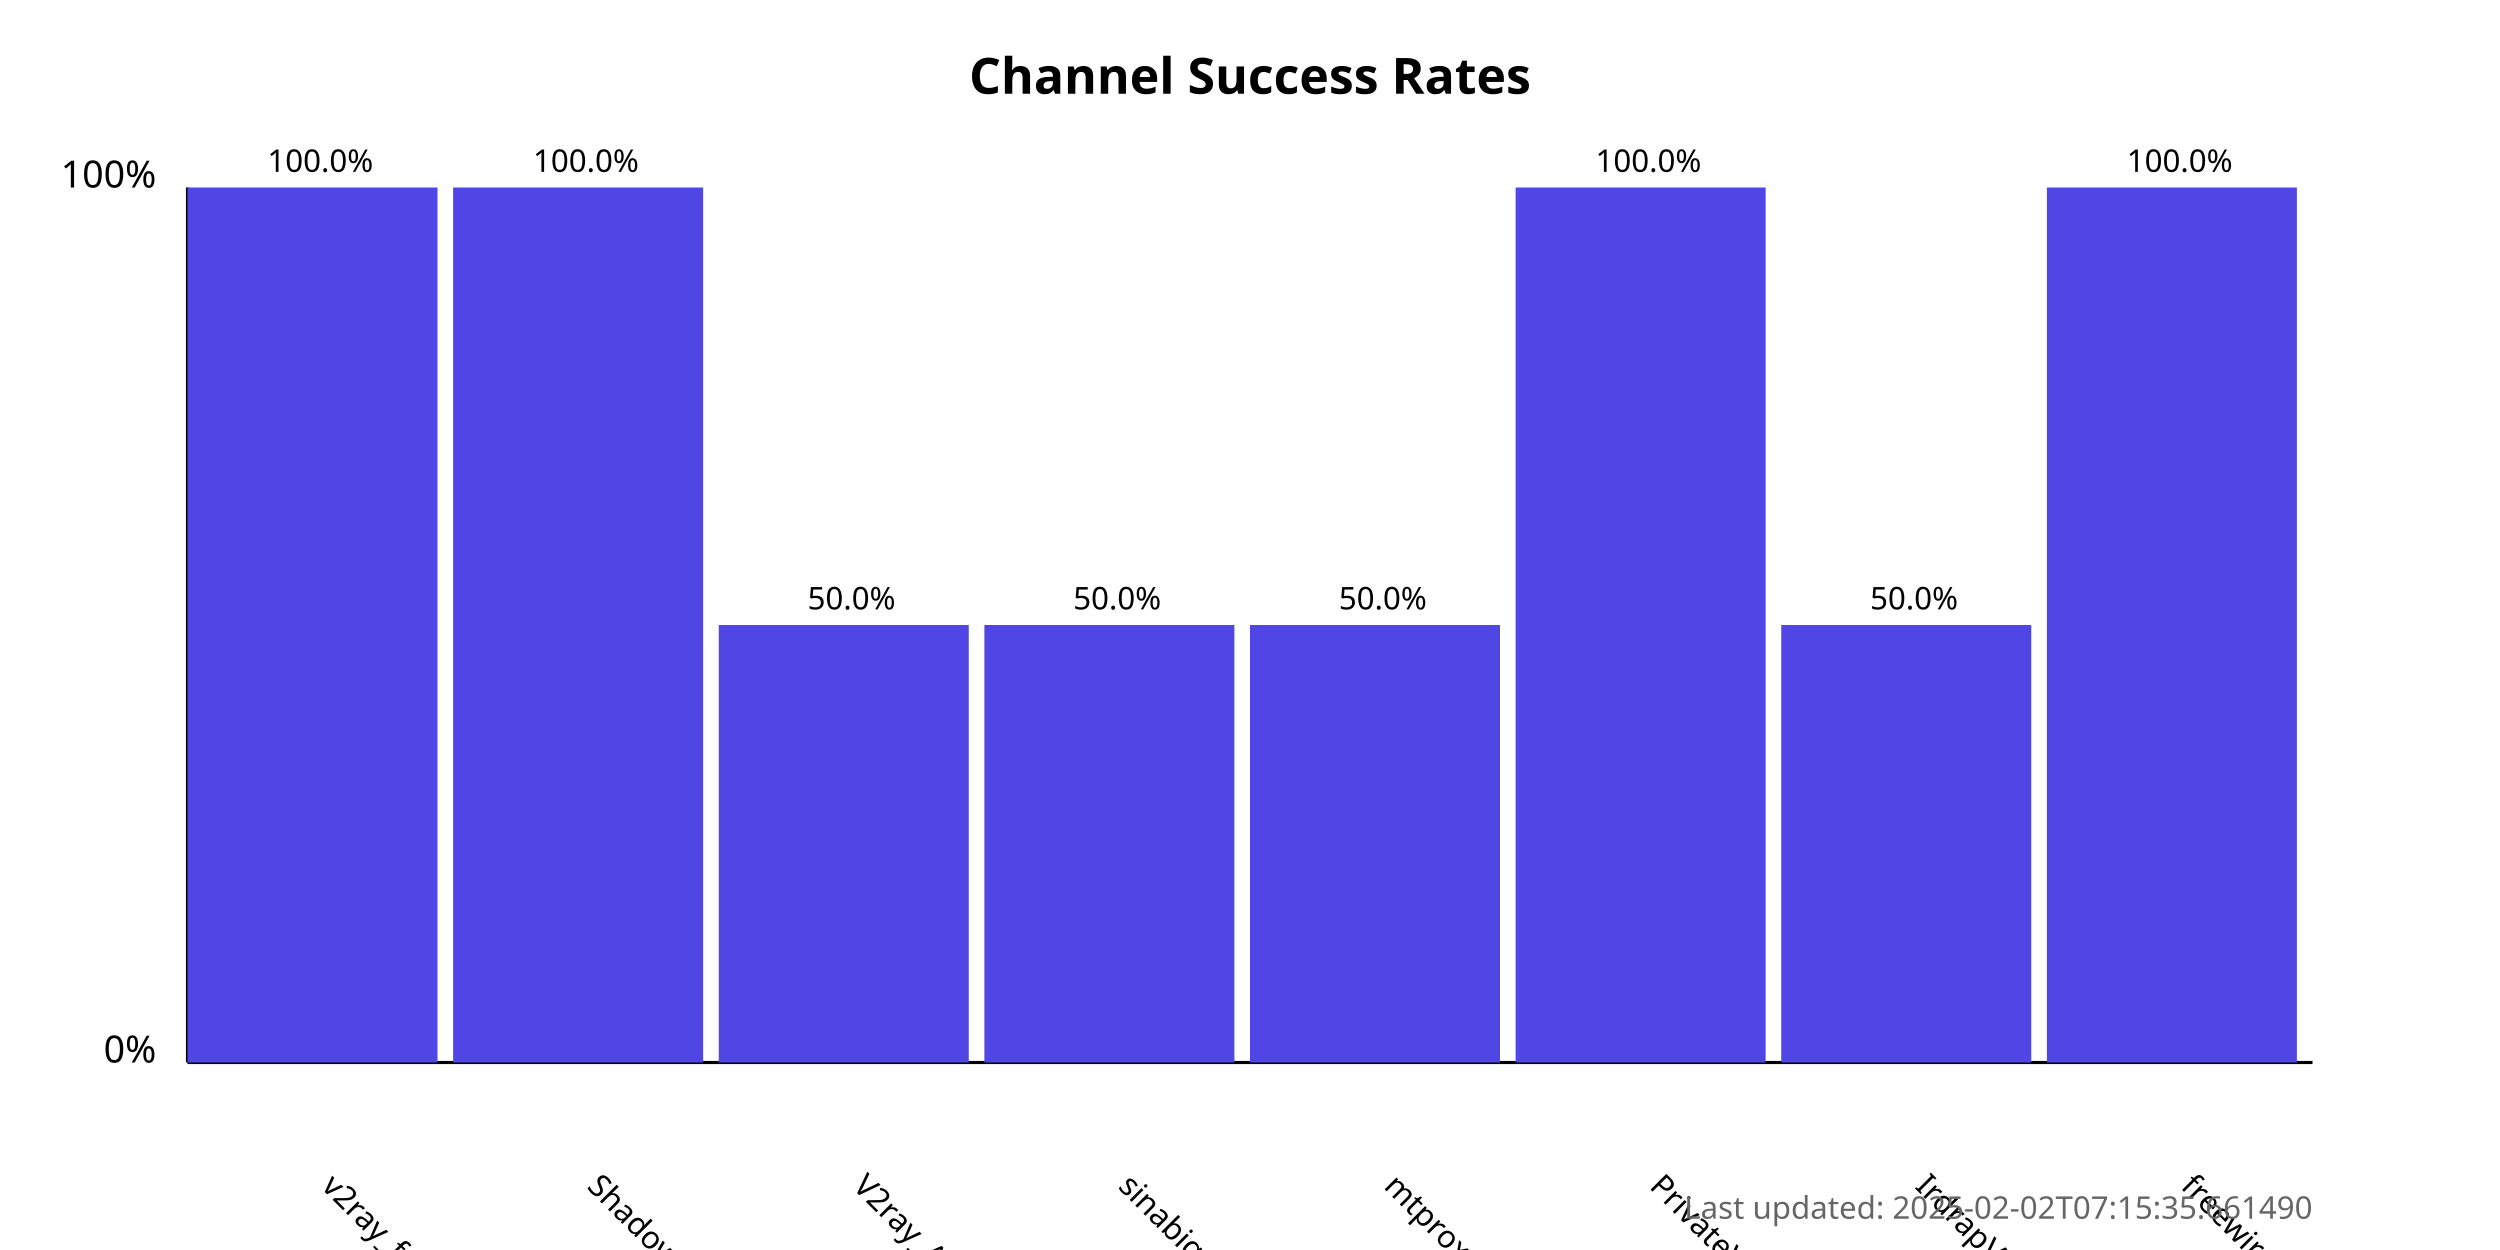
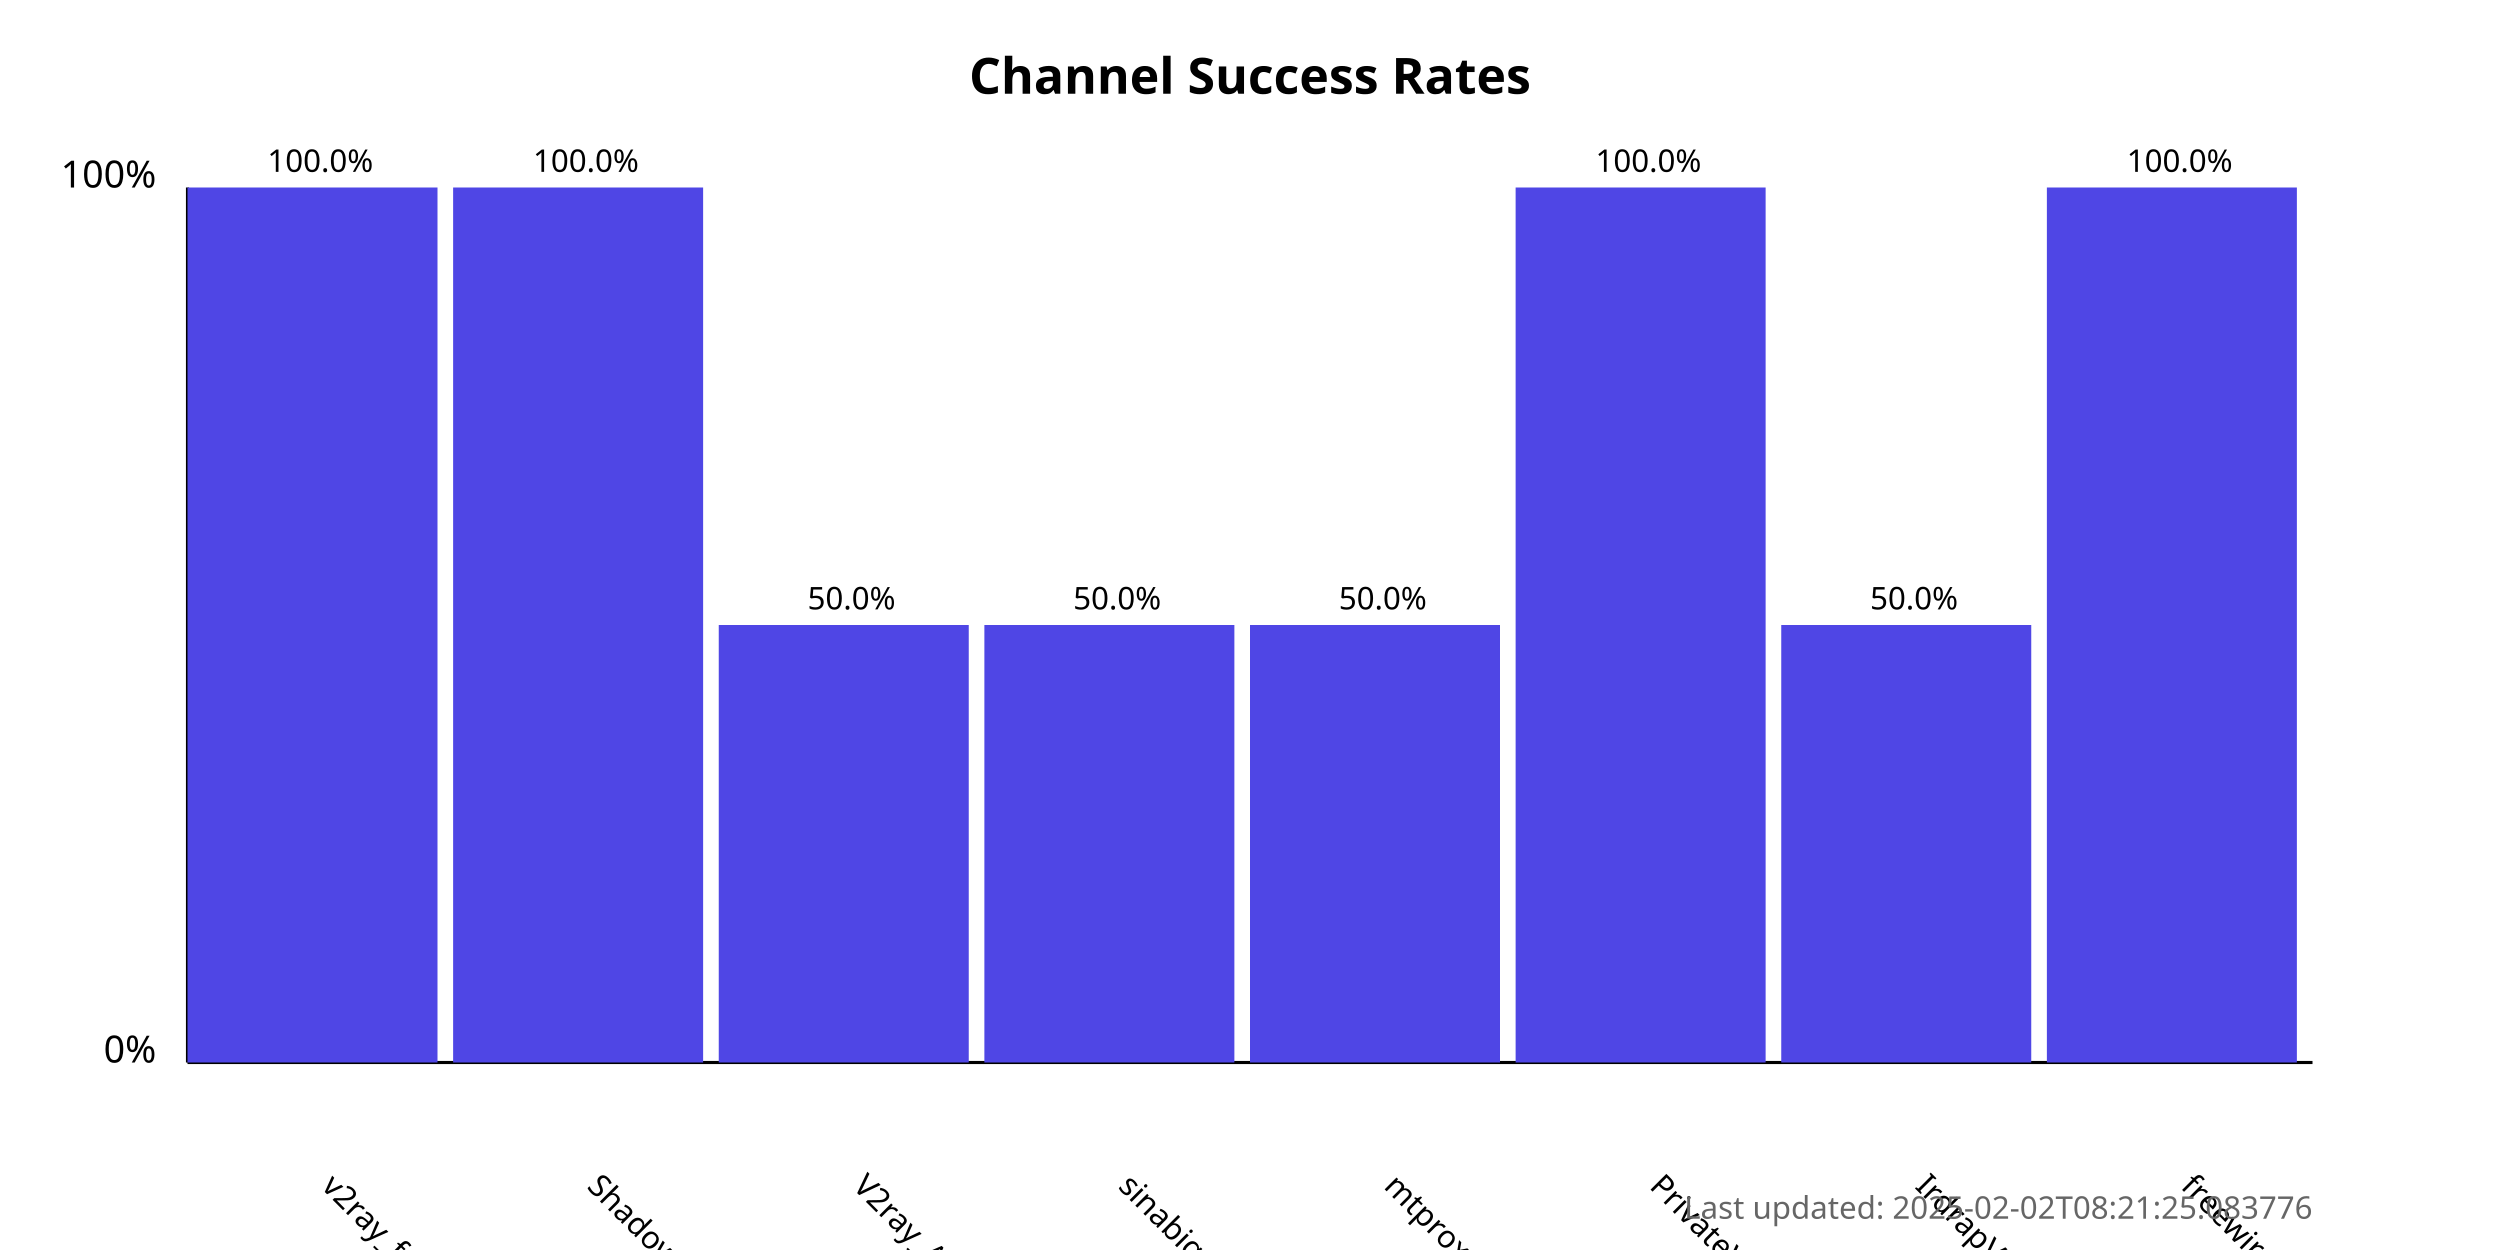
<svg xmlns="http://www.w3.org/2000/svg" width="800" height="400">
  <style>
            .chart-title { font: bold 16px sans-serif; }
            .axis-label { font: 12px sans-serif; }
            .tick-label { font: 10px sans-serif; }
            .bar { fill: #4f46e5; }
            .bar:hover { fill: #6366f1; }
            .timestamp { font: 10px sans-serif; fill: #666; }
        </style>
  <text x="400.0" y="30" text-anchor="middle" class="chart-title">
            Channel Success Rates
        </text>
  <line x1="60" y1="340" x2="60" y2="60" stroke="black" stroke-width="1" />
  <line x1="60" y1="340" x2="740" y2="340" stroke="black" stroke-width="1" />
  <text x="50" y="340" text-anchor="end" class="axis-label">0%</text>
  <text x="50" y="60" text-anchor="end" class="axis-label">100%</text>
  <g>
    <rect x="60" y="60.0" width="80.0" height="280.0" class="bar" />
    <text x="102.5" y="380" transform="rotate(45, 102.5, 380)" text-anchor="start" class="tick-label">
                v2ray_free_conf
            </text>
    <text x="102.5" y="55.0" text-anchor="middle" class="tick-label">
                100.0%
            </text>
  </g>
  <g>
    <rect x="145.0" y="60.0" width="80.0" height="280.0" class="bar" />
    <text x="187.5" y="380" transform="rotate(45, 187.5, 380)" text-anchor="start" class="tick-label">
                ShadowProxy66
            </text>
    <text x="187.5" y="55.0" text-anchor="middle" class="tick-label">
                100.0%
            </text>
  </g>
  <g>
    <rect x="230.0" y="200.0" width="80.0" height="140.0" class="bar" />
    <text x="272.5" y="380" transform="rotate(45, 272.5, 380)" text-anchor="start" class="tick-label">
                V2ray_Alpha
            </text>
    <text x="272.5" y="195.0" text-anchor="middle" class="tick-label">
                50.0%
            </text>
  </g>
  <g>
    <rect x="315.0" y="200.0" width="80.0" height="140.0" class="bar" />
    <text x="357.5" y="380" transform="rotate(45, 357.5, 380)" text-anchor="start" class="tick-label">
                sinabigo
            </text>
    <text x="357.5" y="195.0" text-anchor="middle" class="tick-label">
                50.0%
            </text>
  </g>
  <g>
    <rect x="400.0" y="200.0" width="80.0" height="140.0" class="bar" />
    <text x="442.5" y="380" transform="rotate(45, 442.5, 380)" text-anchor="start" class="tick-label">
                mtproxy_lists
            </text>
    <text x="442.5" y="195.0" text-anchor="middle" class="tick-label">
                50.0%
            </text>
  </g>
  <g>
    <rect x="485.0" y="60.0" width="80.0" height="280.0" class="bar" />
    <text x="527.5" y="380" transform="rotate(45, 527.5, 380)" text-anchor="start" class="tick-label">
                PrivateVPNs
            </text>
    <text x="527.5" y="55.0" text-anchor="middle" class="tick-label">
                100.0%
            </text>
  </g>
  <g>
    <rect x="570.0" y="200.0" width="80.0" height="140.0" class="bar" />
    <text x="612.5" y="380" transform="rotate(45, 612.5, 380)" text-anchor="start" class="tick-label">
                IrdrapVPNnews
            </text>
    <text x="612.5" y="195.0" text-anchor="middle" class="tick-label">
                50.0%
            </text>
  </g>
  <g>
    <rect x="655.0" y="60.0" width="80.0" height="280.0" class="bar" />
    <text x="697.5" y="380" transform="rotate(45, 697.5, 380)" text-anchor="start" class="tick-label">
                freewireguard
            </text>
    <text x="697.5" y="55.0" text-anchor="middle" class="tick-label">
                100.0%
            </text>
  </g>
  <text x="740" y="390" text-anchor="end" class="timestamp">
-             Last updated: 2025-02-02T07:15:35.661490
+             Last updated: 2025-02-02T08:21:25.083776
        </text>
</svg>
